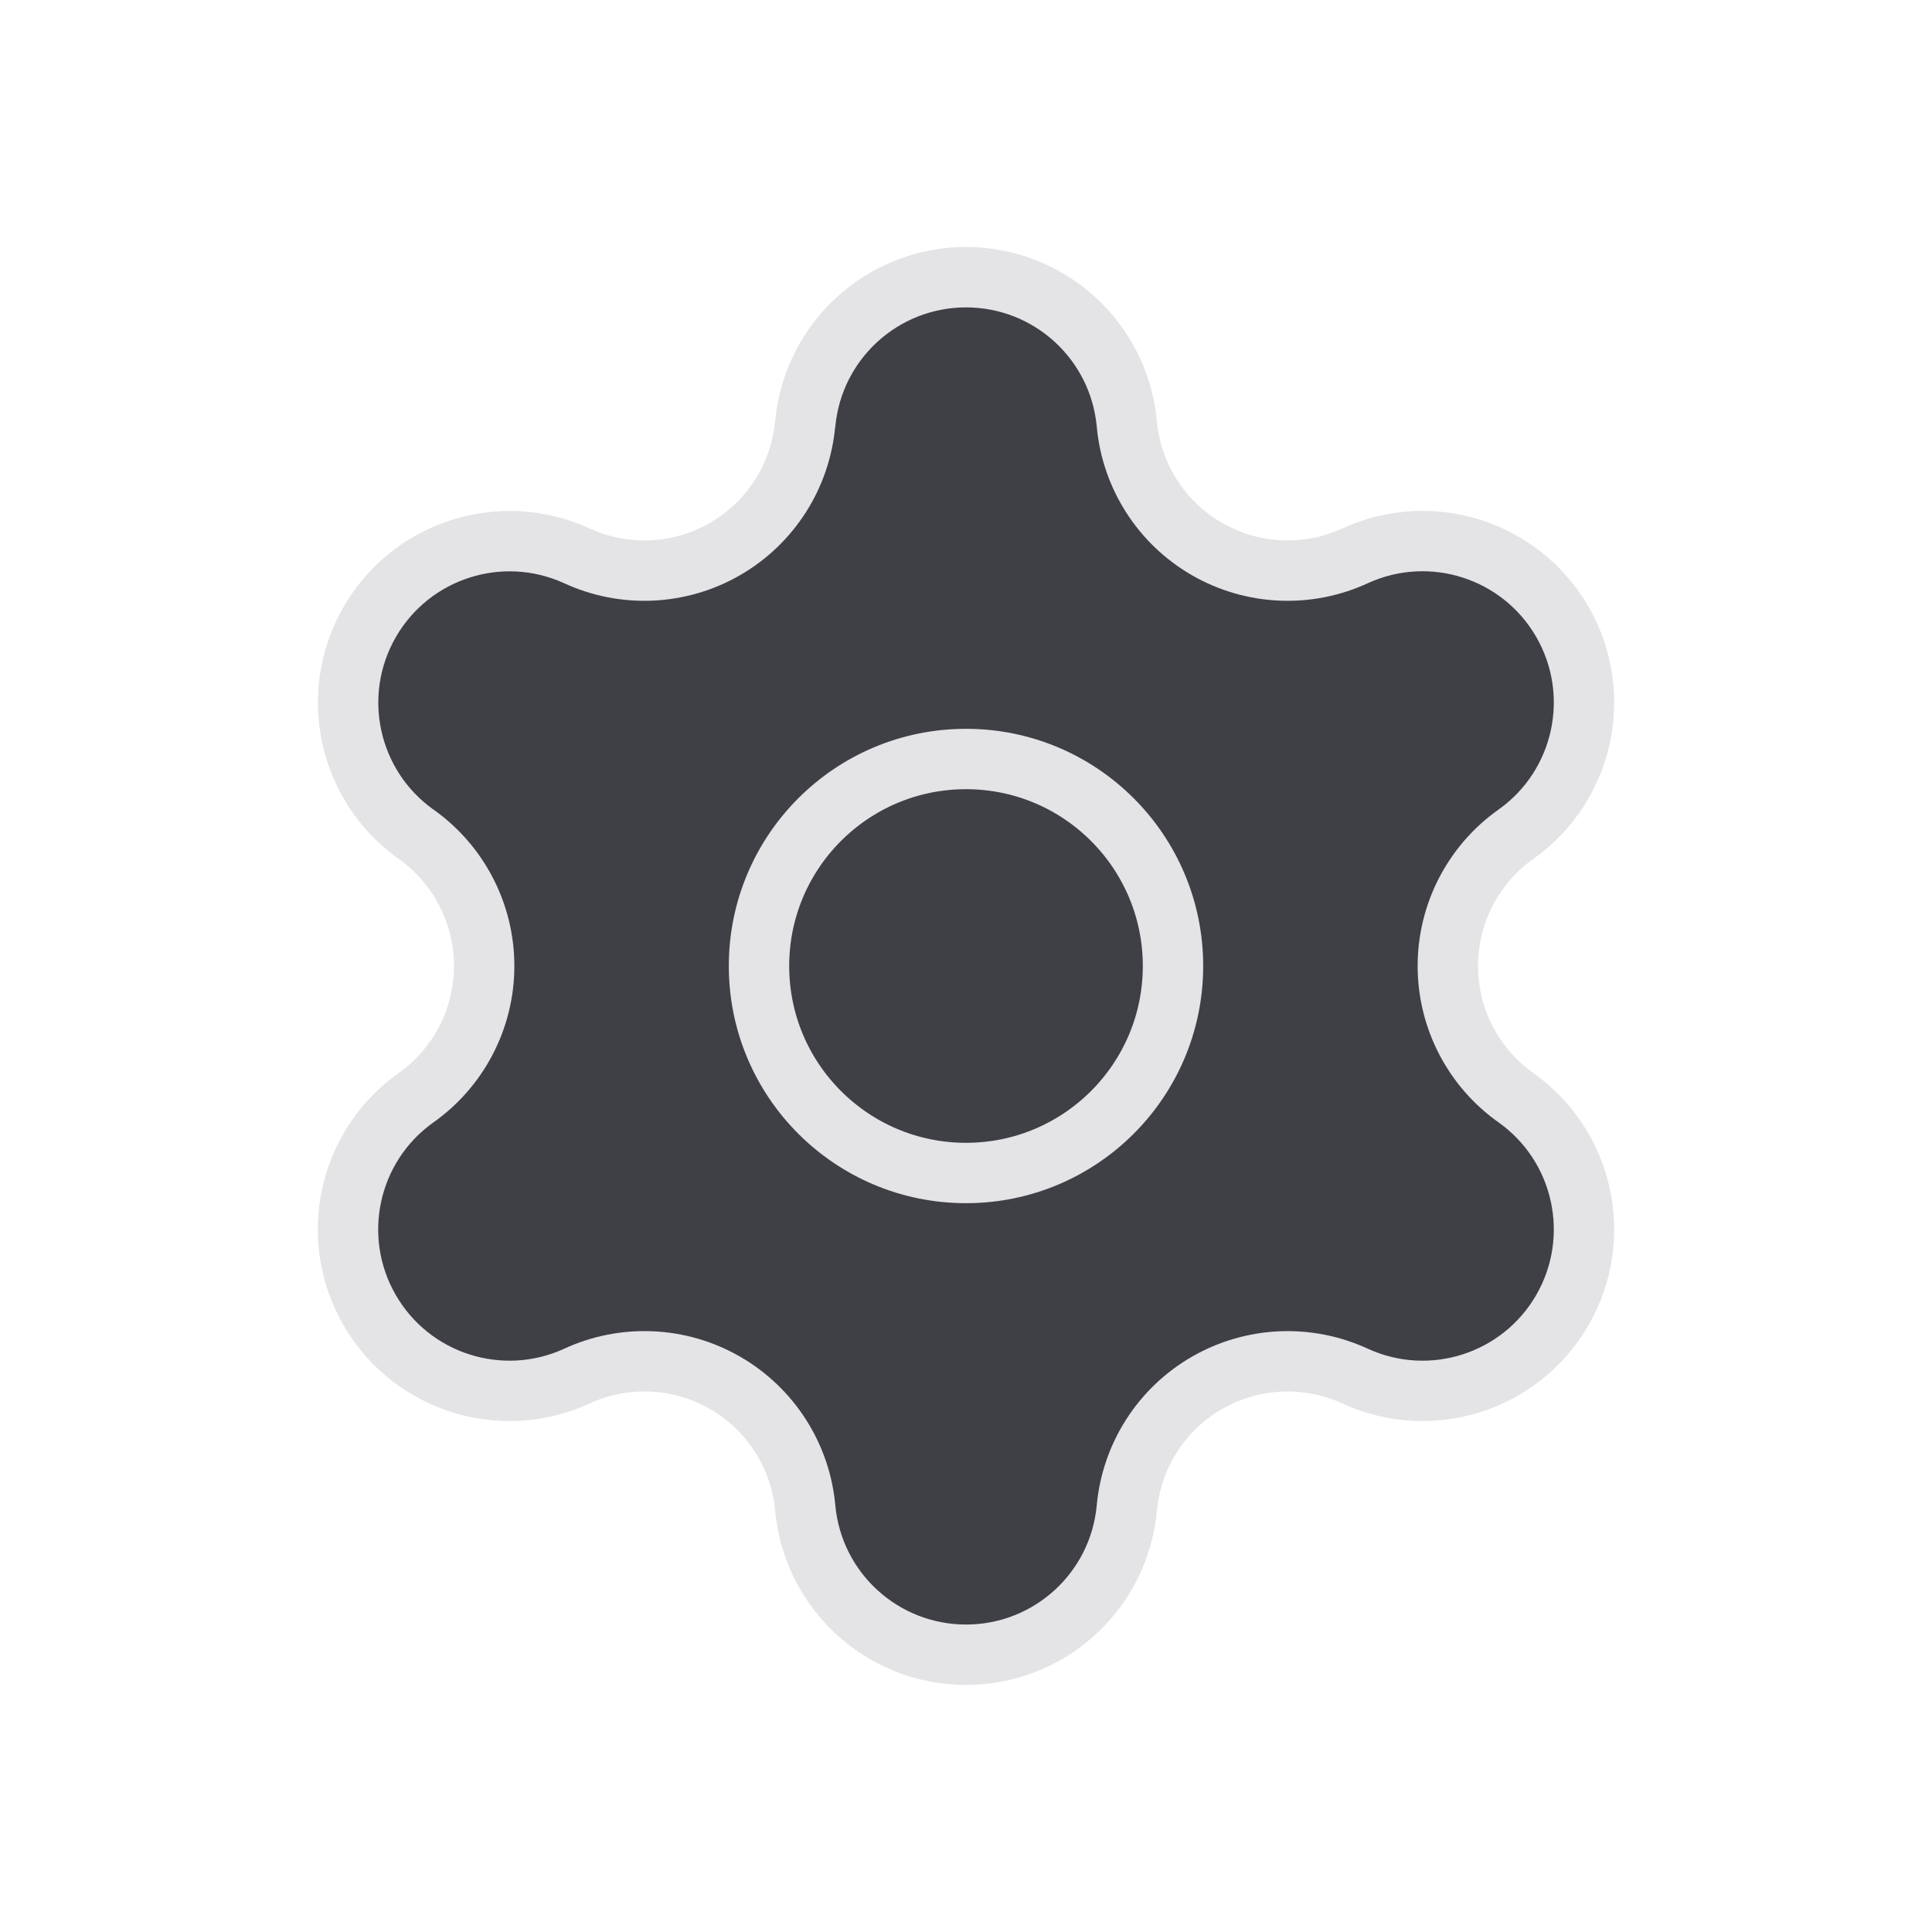
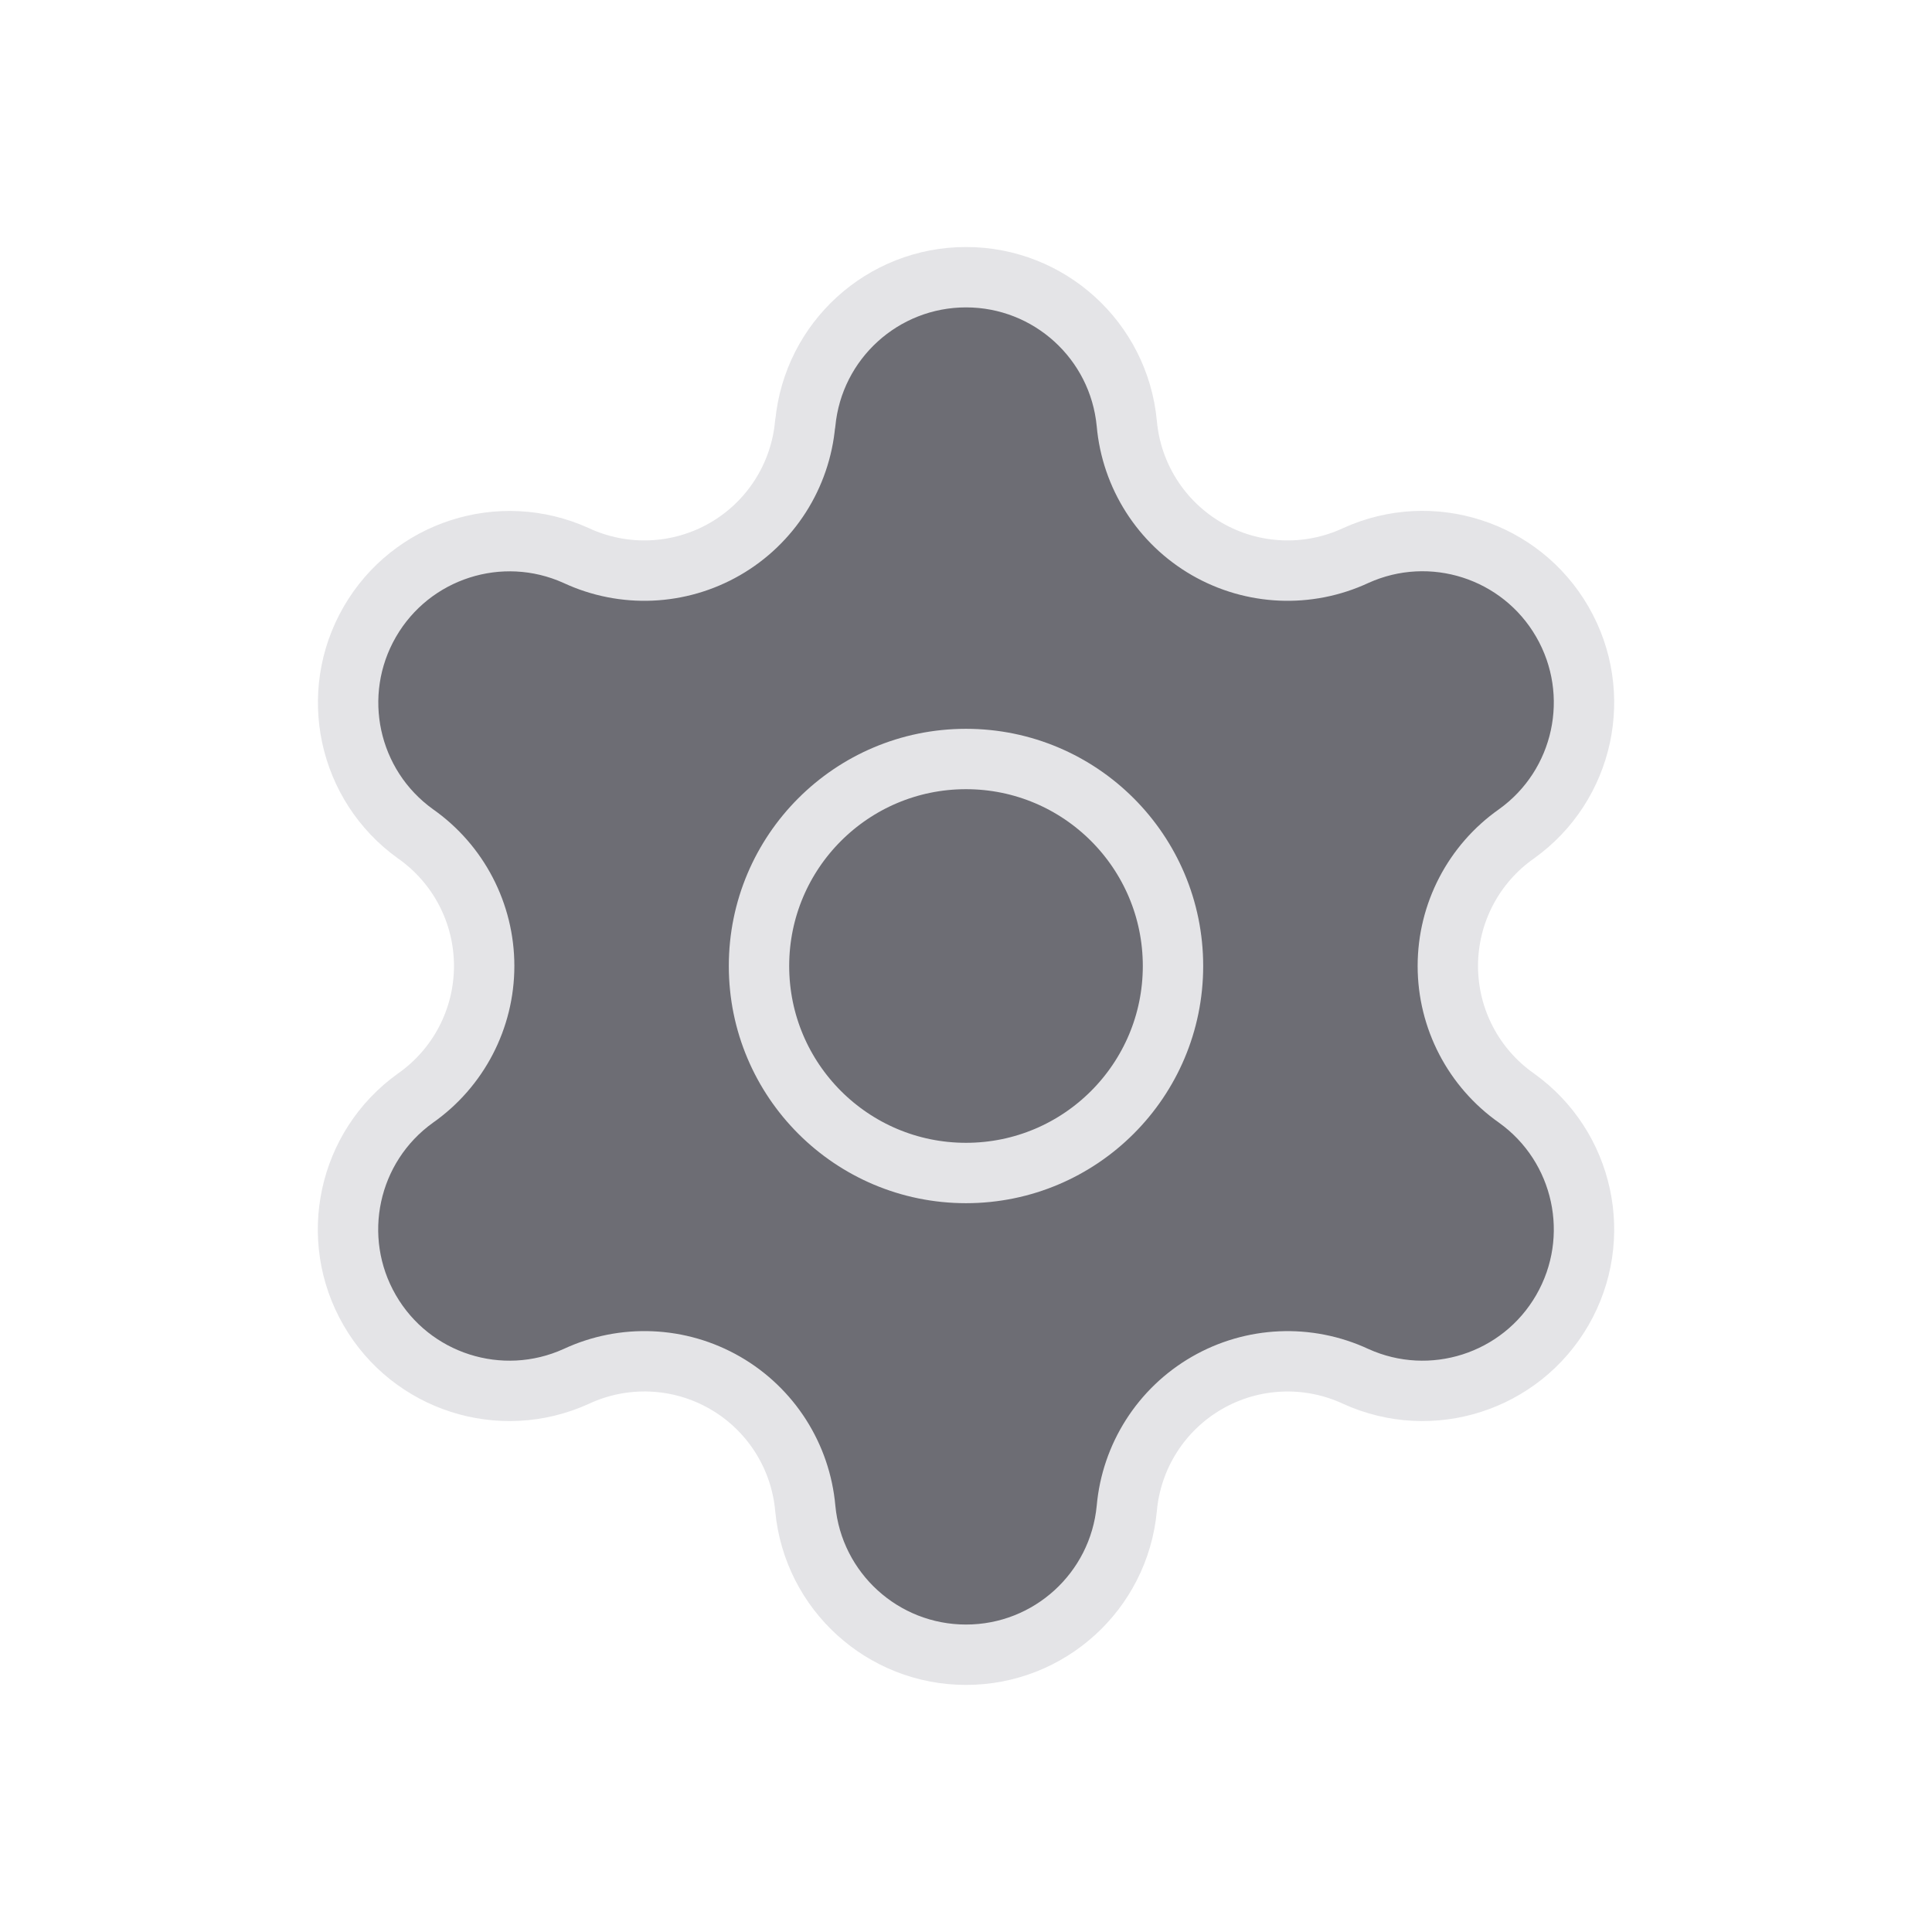
<svg xmlns="http://www.w3.org/2000/svg" width="24" height="24" viewBox="-2 -2 28 28">
-   <path d="M9.671 4.136a2.34 2.34 0 0 1 4.659 0 2.34 2.34 0 0 0 3.319 1.915 2.34 2.34 0 0 1 2.33 4.033 2.34 2.34 0 0 0 0 3.831 2.34 2.34 0 0 1-2.33 4.033 2.34 2.34 0 0 0-3.319 1.915 2.34 2.34 0 0 1-4.659 0 2.34 2.34 0 0 0-3.32-1.915 2.34 2.34 0 0 1-2.33-4.033 2.34 2.34 0 0 0 0-3.831A2.34 2.34 0 0 1 6.35 6.051a2.34 2.34 0 0 0 3.319-1.915" fill="#3F3F46" stroke="none" />
-   <circle cx="12" cy="12" r="3" fill="#3F3F46" stroke="none" />
+   <path d="M9.671 4.136a2.34 2.34 0 0 1 4.659 0 2.34 2.34 0 0 0 3.319 1.915 2.34 2.34 0 0 1 2.33 4.033 2.34 2.34 0 0 0 0 3.831 2.34 2.34 0 0 1-2.33 4.033 2.34 2.34 0 0 0-3.319 1.915 2.34 2.34 0 0 1-4.659 0 2.34 2.34 0 0 0-3.32-1.915 2.34 2.34 0 0 1-2.33-4.033 2.34 2.34 0 0 0 0-3.831A2.34 2.34 0 0 1 6.35 6.051a2.34 2.34 0 0 0 3.319-1.915" fill="#6D6D74" stroke="none" />
+   <circle cx="12" cy="12" r="3" fill="#6D6D74" stroke="none" />
  <path d="M9.671 4.136a2.34 2.34 0 0 1 4.659 0 2.34 2.34 0 0 0 3.319 1.915 2.34 2.34 0 0 1 2.33 4.033 2.34 2.34 0 0 0 0 3.831 2.34 2.34 0 0 1-2.33 4.033 2.34 2.34 0 0 0-3.319 1.915 2.34 2.34 0 0 1-4.659 0 2.34 2.34 0 0 0-3.32-1.915 2.34 2.34 0 0 1-2.33-4.033 2.34 2.34 0 0 0 0-3.831A2.34 2.34 0 0 1 6.35 6.051a2.34 2.34 0 0 0 3.319-1.915" fill="none" stroke="#E4E4E7" stroke-width="0.875" stroke-linecap="round" stroke-linejoin="round" />
  <circle cx="12" cy="12" r="3" fill="none" stroke="#E4E4E7" stroke-width="0.875" stroke-linecap="round" stroke-linejoin="round" />
</svg>
